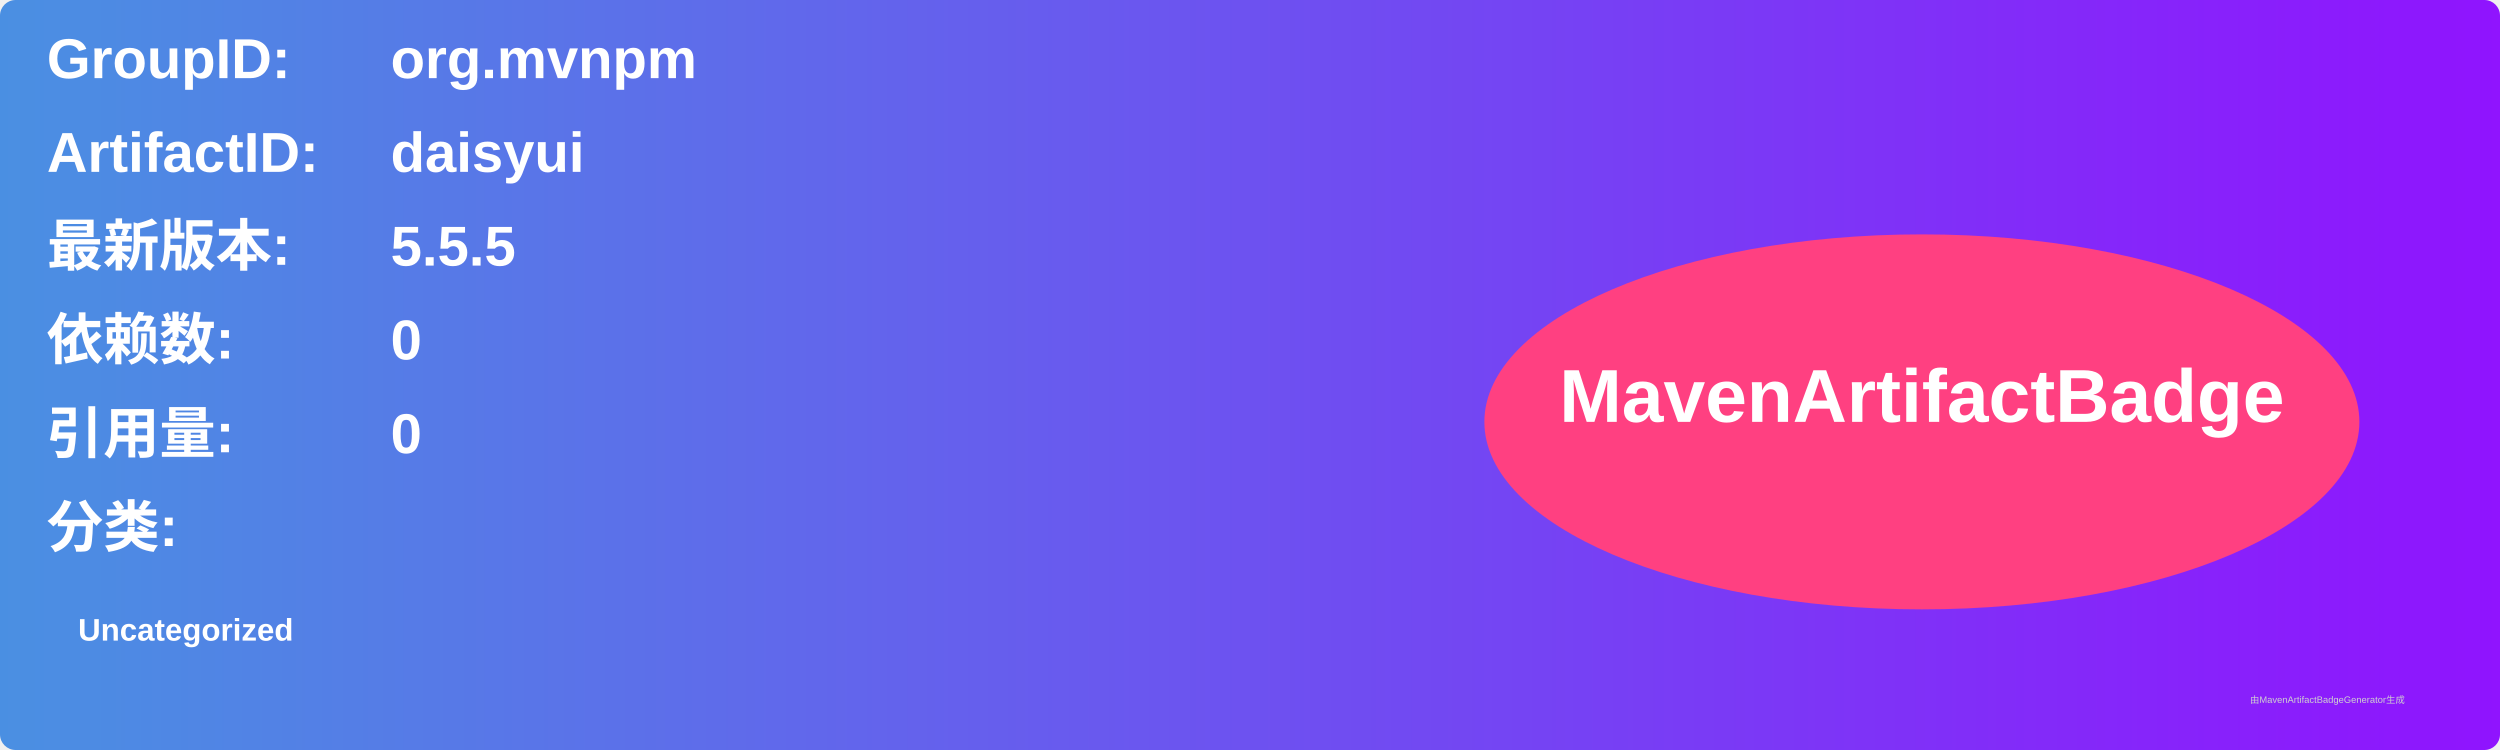
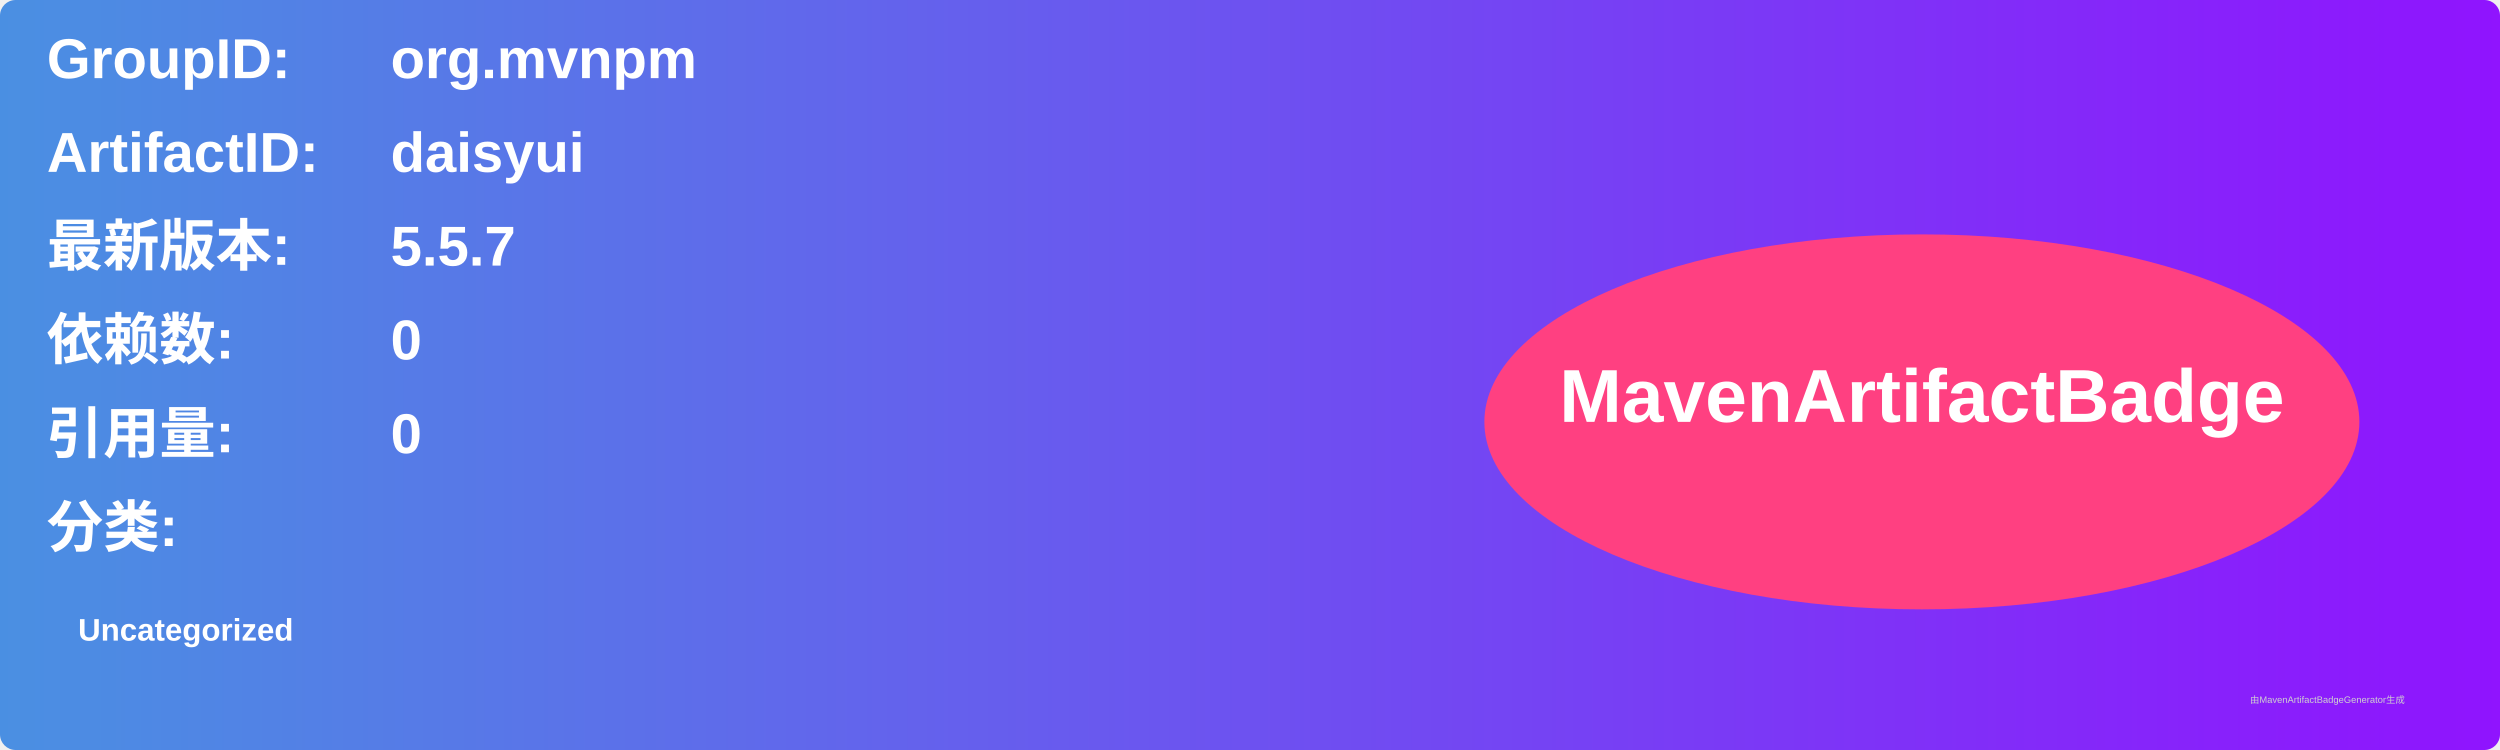
<svg xmlns="http://www.w3.org/2000/svg" width="800" height="240" viewBox="0 0 800 240">
  <linearGradient id="grad" x1="0%" y1="0%" x2="100%" y2="0%">
    <stop offset="0%" stop-color="#4a90e2" />
    <stop offset="100%" stop-color="#9013fe" />
  </linearGradient>
  <rect width="100%" height="100%" rx="5" ry="5" fill="url(#grad)" />
  <g transform="translate(15, 15)">
    <text x="0" y="10" font-family="Arial" font-size="18" fill="white" font-weight="bold" width="260">GroupID:</text>
    <text x="110" y="10" font-family="Arial" font-size="18" fill="white" font-weight="bold" width="460">org.mvnpm</text>
    <text x="0" y="40" font-family="Arial" font-size="18" fill="white" font-weight="bold" width="260">ArtifactID:</text>
    <text x="110" y="40" font-family="Arial" font-size="18" fill="white" font-weight="bold" width="460">daisyui</text>
    <text x="0" y="70" font-family="Arial" font-size="18" fill="white" font-weight="bold">最新版本:</text>
    <text x="110" y="70" font-family="Arial" font-size="18" fill="white" font-weight="bold">
-       <tspan font-weight="bold">5.5.5</tspan>
+       <tspan font-weight="bold">5.5.7</tspan>
    </text>
    <text x="0" y="100" font-family="Arial" font-size="18" fill="white" font-weight="bold">依赖数: </text>
    <text x="110" y="100" font-family="Arial" font-size="18" fill="white">
      <tspan font-weight="bold">0</tspan>
    </text>
    <text x="0" y="130" font-family="Arial" font-size="18" fill="white" font-weight="bold">引用量: </text>
    <text x="110" y="130" font-family="Arial" font-size="18" fill="white">
      <tspan font-weight="bold">0</tspan>
    </text>
    <text x="0" y="160" font-family="Arial" font-size="18" fill="white" font-weight="bold">分类:</text>
    <text x="10" y="190" font-family="Arial" font-size="10" fill="white">
      <tspan font-weight="bold">Uncategorized</tspan>
    </text>
    <ellipse cx="600" cy="120" rx="140" ry="60" fill="#ff4081" />
    <text x="600" y="120" text-anchor="middle" font-family="Arial" font-size="24" fill="white" font-weight="bold">MavenArtifactBadge</text>
  </g>
  <text x="720" y="225" font-family="Arial" font-size="3" fill="#d0d0d0">由MavenArtifactBadgeGenerator生成</text>
</svg>
